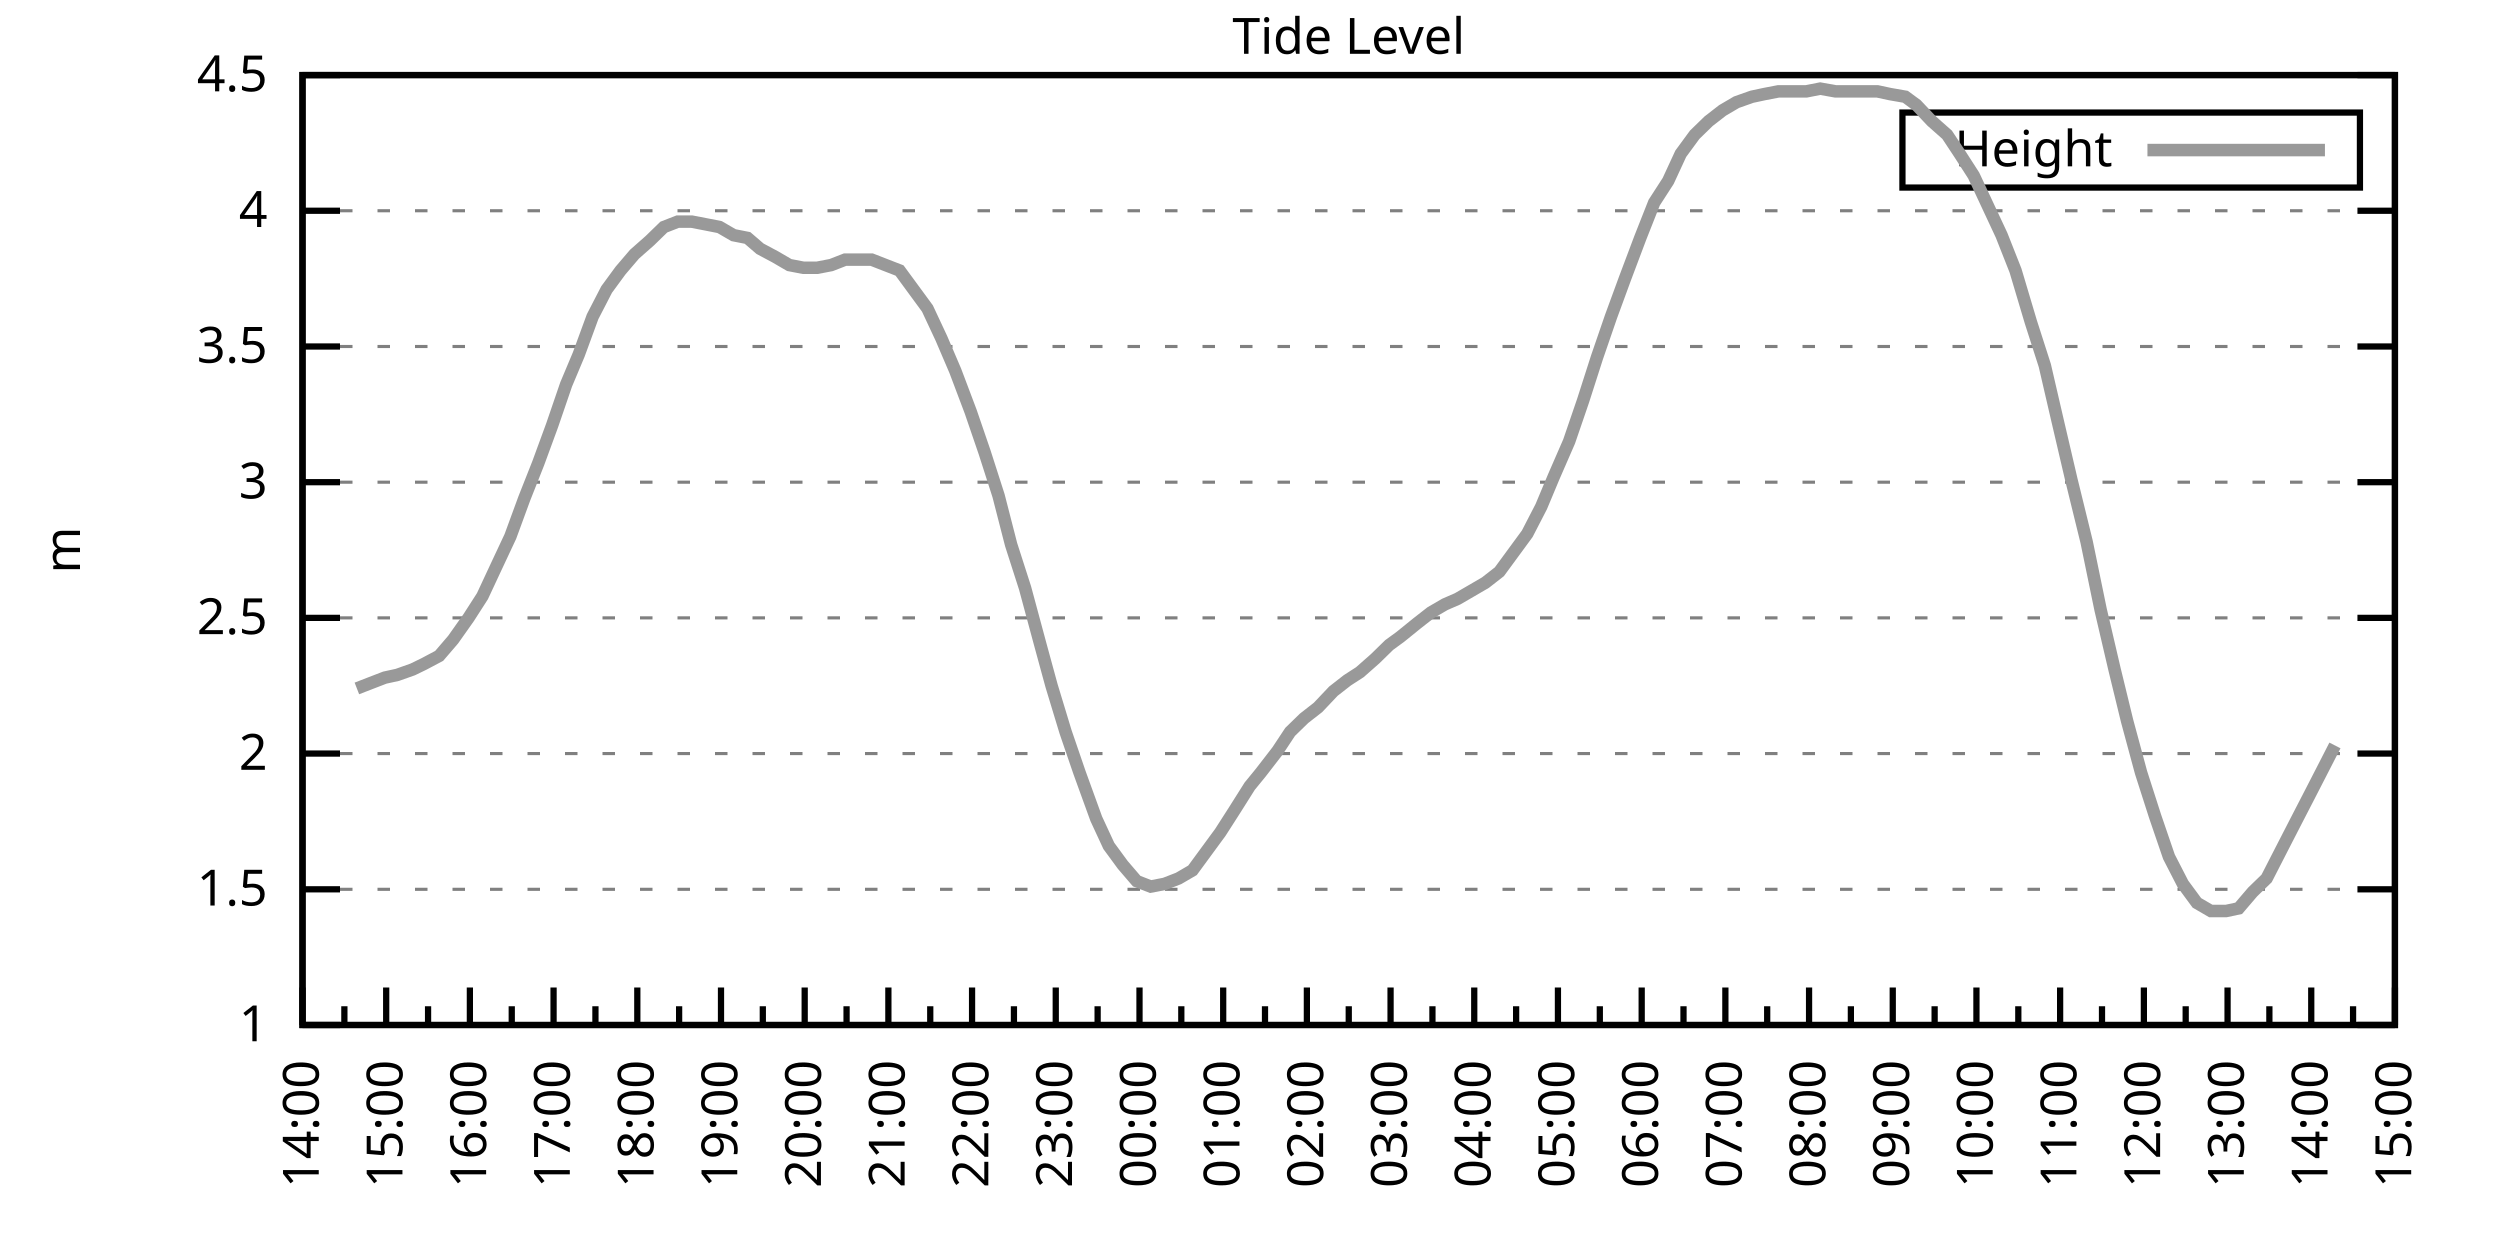
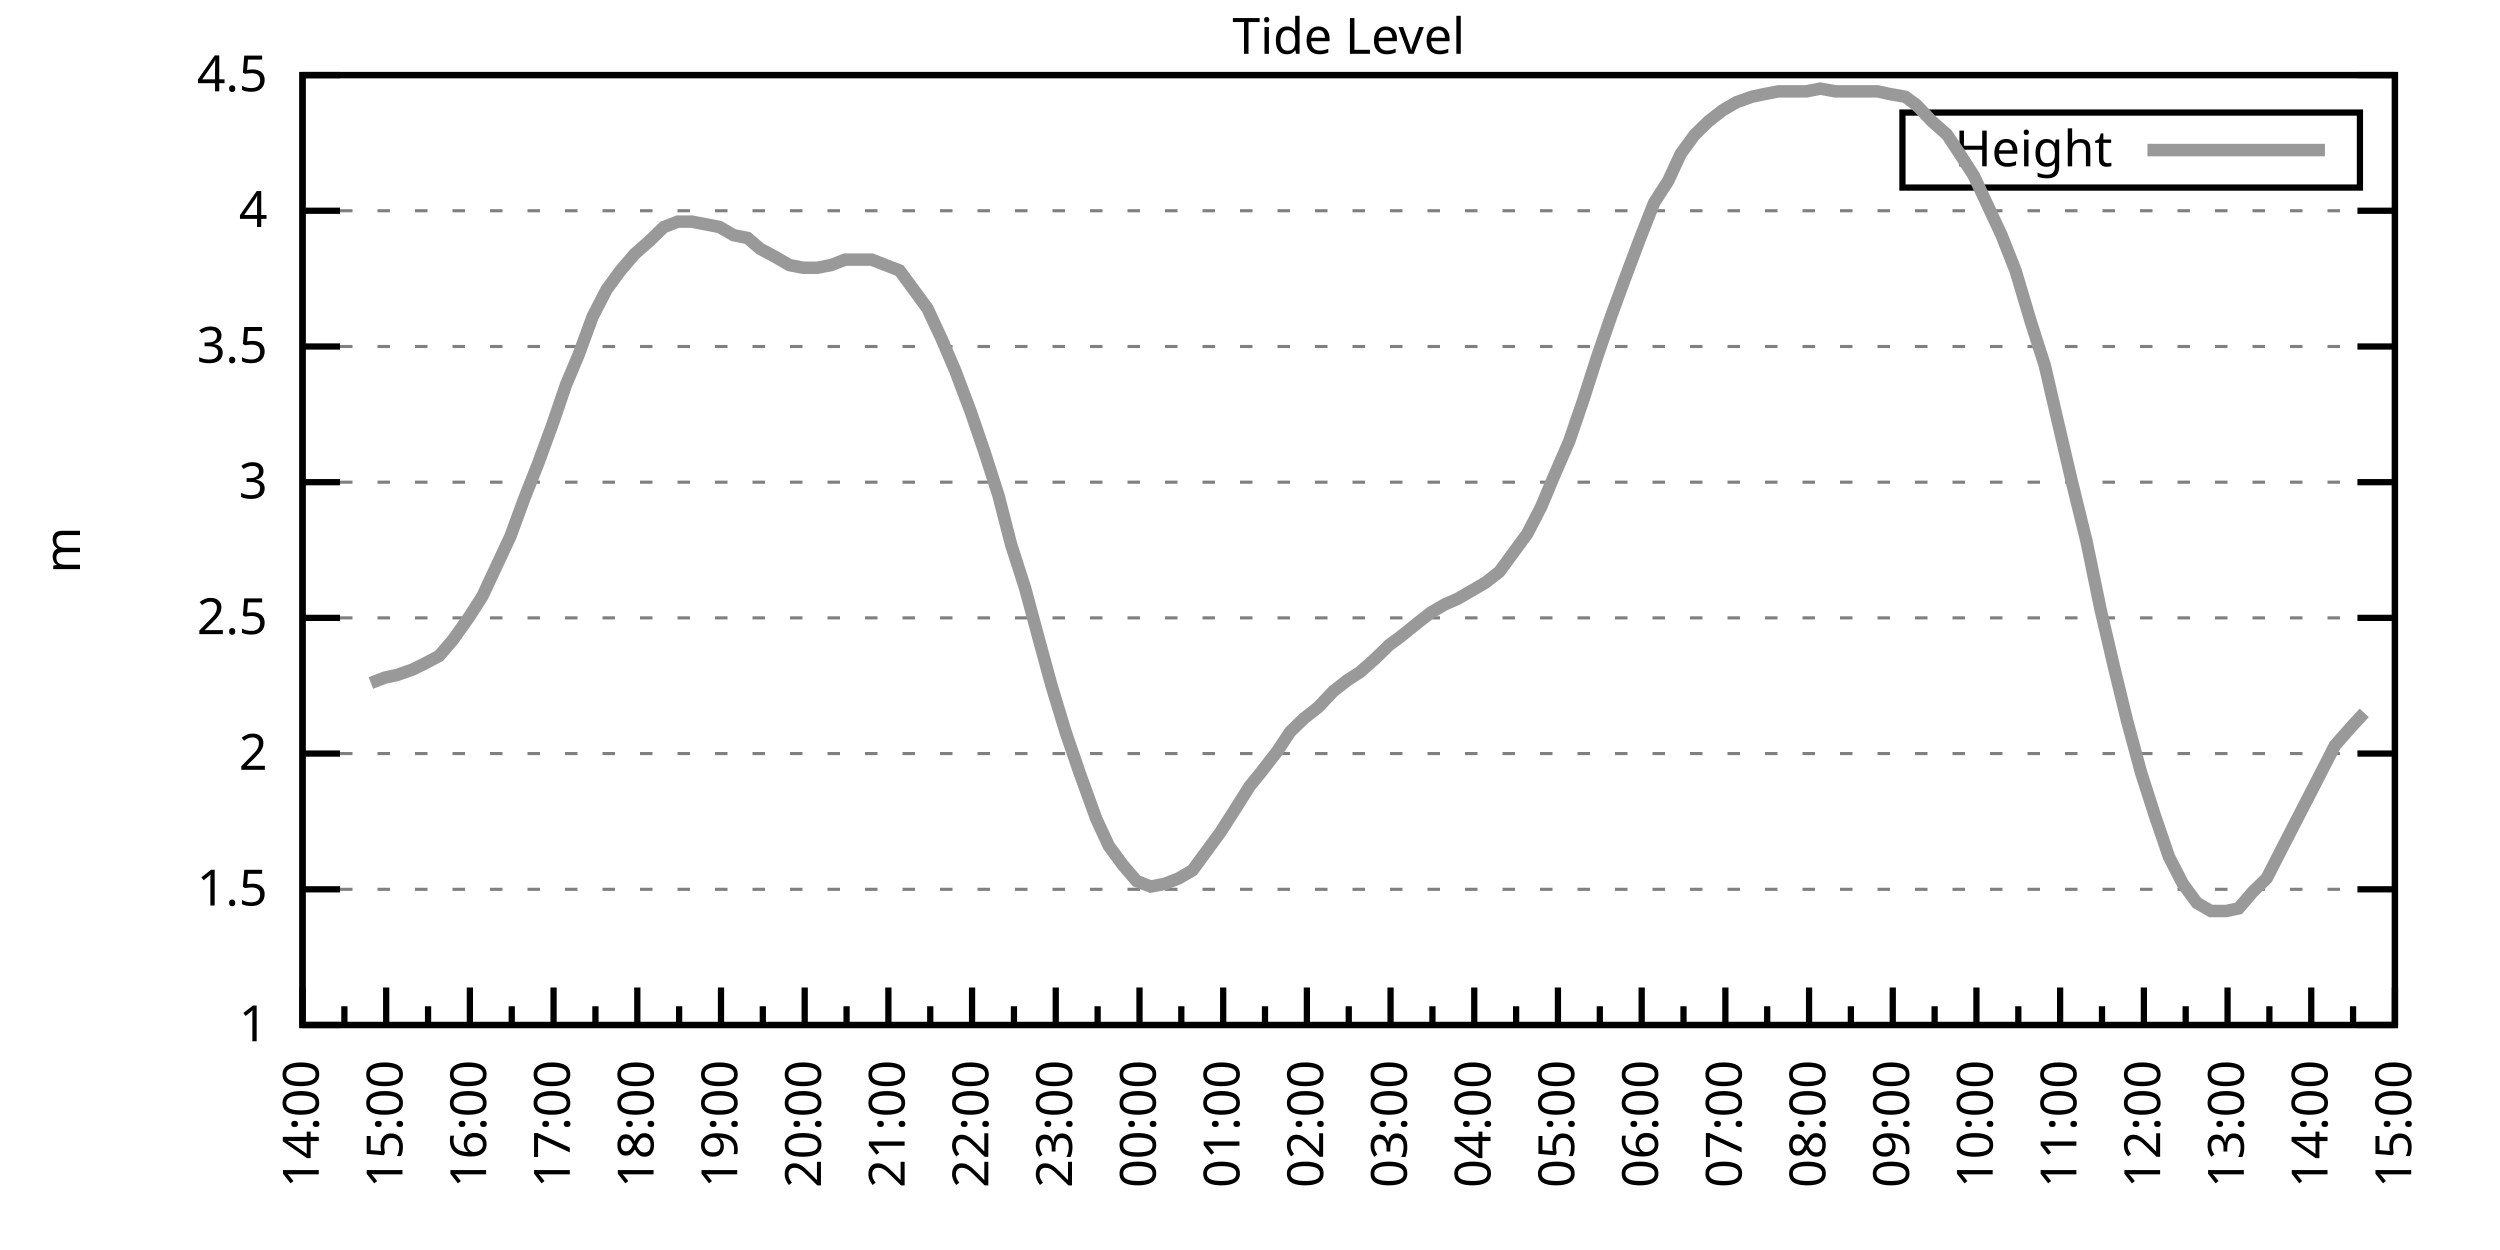
<svg xmlns="http://www.w3.org/2000/svg" xmlns:xlink="http://www.w3.org/1999/xlink" width="400" height="200" viewBox="0 0 400 200">
  <g id="gnuplot_canvas">
    <rect x="0" y="0" width="400" height="200" fill="none" />
    <defs>
      <circle id="gpDot" r="0.5" stroke-width="0.5" stroke="currentColor" />
      <path id="gpPt0" stroke-width="0.333" stroke="currentColor" d="M-1,0 h2 M0,-1 v2" />
      <path id="gpPt1" stroke-width="0.333" stroke="currentColor" d="M-1,-1 L1,1 M1,-1 L-1,1" />
      <path id="gpPt2" stroke-width="0.333" stroke="currentColor" d="M-1,0 L1,0 M0,-1 L0,1 M-1,-1 L1,1 M-1,1 L1,-1" />
      <rect id="gpPt3" stroke-width="0.333" stroke="currentColor" x="-1" y="-1" width="2" height="2" />
      <rect id="gpPt4" stroke-width="0.333" stroke="currentColor" fill="currentColor" x="-1" y="-1" width="2" height="2" />
      <circle id="gpPt5" stroke-width="0.333" stroke="currentColor" cx="0" cy="0" r="1" />
      <use xlink:href="#gpPt5" id="gpPt6" fill="currentColor" stroke="none" />
      <path id="gpPt7" stroke-width="0.333" stroke="currentColor" d="M0,-1.33 L-1.33,0.67 L1.33,0.67 z" />
      <use xlink:href="#gpPt7" id="gpPt8" fill="currentColor" stroke="none" />
      <use xlink:href="#gpPt7" id="gpPt9" stroke="currentColor" transform="rotate(180)" />
      <use xlink:href="#gpPt9" id="gpPt10" fill="currentColor" stroke="none" />
      <use xlink:href="#gpPt3" id="gpPt11" stroke="currentColor" transform="rotate(45)" />
      <use xlink:href="#gpPt11" id="gpPt12" fill="currentColor" stroke="none" />
      <path id="gpPt13" stroke-width="0.333" stroke="currentColor" d="M0,1.330 L1.265,0.411 L0.782,-1.067 L-0.782,-1.076 L-1.265,0.411 z" />
      <use xlink:href="#gpPt13" id="gpPt14" fill="currentColor" stroke="none" />
      <filter id="textbox" filterUnits="objectBoundingBox" x="0" y="0" height="1" width="1">
        <feFlood flood-color="white" flood-opacity="1" result="bgnd" />
        <feComposite in="SourceGraphic" in2="bgnd" operator="atop" />
      </filter>
      <filter id="greybox" filterUnits="objectBoundingBox" x="0" y="0" height="1" width="1">
        <feFlood flood-color="lightgrey" flood-opacity="1" result="grey" />
        <feComposite in="SourceGraphic" in2="grey" operator="atop" />
      </filter>
    </defs>
    <g fill="none" color="white" stroke="currentColor" stroke-width="1.00" stroke-linecap="butt" stroke-linejoin="miter">
</g>
    <g fill="none" color="black" stroke="currentColor" stroke-width="1.00" stroke-linecap="butt" stroke-linejoin="miter">
      <g stroke="none" shape-rendering="crispEdges">
        <polygon fill="rgb(255, 255, 255)" points="48.40,164.00 383.18,164.00 383.18,12.02 48.40,12.02 " />
      </g>
    </g>
    <g fill="none" color="black" stroke="currentColor" stroke-width="1.00" stroke-linecap="butt" stroke-linejoin="miter">
</g>
    <g fill="none" color="black" stroke="black" stroke-width="0.50" stroke-linecap="butt" stroke-linejoin="miter">
</g>
    <g fill="none" color="gray" stroke="currentColor" stroke-width="0.50" stroke-linecap="butt" stroke-linejoin="miter">
      <path stroke="gray" stroke-dasharray="2,4" class="gridline" d="M48.40,164.00 L383.19,164.00  " />
    </g>
    <g fill="none" color="gray" stroke="gray" stroke-width="1.00" stroke-linecap="butt" stroke-linejoin="miter">
</g>
    <g fill="none" color="black" stroke="currentColor" stroke-width="1.00" stroke-linecap="butt" stroke-linejoin="miter">
      <path stroke="black" d="M48.40,164.00 L54.40,164.00 M383.19,164.00 L377.19,164.00  " />
      <g transform="translate(42.80,166.60)" stroke="none" fill="black" font-family="Sans" font-size="8.00" text-anchor="end">
        <text>
          <tspan font-family="Sans"> 1</tspan>
        </text>
      </g>
    </g>
    <g fill="none" color="black" stroke="currentColor" stroke-width="1.00" stroke-linecap="butt" stroke-linejoin="miter">
</g>
    <g fill="none" color="black" stroke="black" stroke-width="0.50" stroke-linecap="butt" stroke-linejoin="miter">
</g>
    <g fill="none" color="gray" stroke="currentColor" stroke-width="0.50" stroke-linecap="butt" stroke-linejoin="miter">
      <path stroke="gray" stroke-dasharray="2,4" class="gridline" d="M48.40,142.29 L383.19,142.29  " />
    </g>
    <g fill="none" color="gray" stroke="gray" stroke-width="1.00" stroke-linecap="butt" stroke-linejoin="miter">
</g>
    <g fill="none" color="black" stroke="currentColor" stroke-width="1.00" stroke-linecap="butt" stroke-linejoin="miter">
      <path stroke="black" d="M48.40,142.29 L54.40,142.29 M383.19,142.29 L377.19,142.29  " />
      <g transform="translate(42.80,144.89)" stroke="none" fill="black" font-family="Sans" font-size="8.00" text-anchor="end">
        <text>
          <tspan font-family="Sans"> 1.5</tspan>
        </text>
      </g>
    </g>
    <g fill="none" color="black" stroke="currentColor" stroke-width="1.00" stroke-linecap="butt" stroke-linejoin="miter">
</g>
    <g fill="none" color="black" stroke="black" stroke-width="0.50" stroke-linecap="butt" stroke-linejoin="miter">
</g>
    <g fill="none" color="gray" stroke="currentColor" stroke-width="0.50" stroke-linecap="butt" stroke-linejoin="miter">
      <path stroke="gray" stroke-dasharray="2,4" class="gridline" d="M48.40,120.57 L383.19,120.57  " />
    </g>
    <g fill="none" color="gray" stroke="gray" stroke-width="1.00" stroke-linecap="butt" stroke-linejoin="miter">
</g>
    <g fill="none" color="black" stroke="currentColor" stroke-width="1.00" stroke-linecap="butt" stroke-linejoin="miter">
      <path stroke="black" d="M48.40,120.57 L54.40,120.57 M383.19,120.57 L377.19,120.57  " />
      <g transform="translate(42.80,123.17)" stroke="none" fill="black" font-family="Sans" font-size="8.00" text-anchor="end">
        <text>
          <tspan font-family="Sans"> 2</tspan>
        </text>
      </g>
    </g>
    <g fill="none" color="black" stroke="currentColor" stroke-width="1.00" stroke-linecap="butt" stroke-linejoin="miter">
</g>
    <g fill="none" color="black" stroke="black" stroke-width="0.50" stroke-linecap="butt" stroke-linejoin="miter">
</g>
    <g fill="none" color="gray" stroke="currentColor" stroke-width="0.50" stroke-linecap="butt" stroke-linejoin="miter">
      <path stroke="gray" stroke-dasharray="2,4" class="gridline" d="M48.40,98.86 L383.19,98.86  " />
    </g>
    <g fill="none" color="gray" stroke="gray" stroke-width="1.00" stroke-linecap="butt" stroke-linejoin="miter">
</g>
    <g fill="none" color="black" stroke="currentColor" stroke-width="1.00" stroke-linecap="butt" stroke-linejoin="miter">
      <path stroke="black" d="M48.40,98.86 L54.40,98.86 M383.19,98.86 L377.19,98.86  " />
      <g transform="translate(42.80,101.46)" stroke="none" fill="black" font-family="Sans" font-size="8.00" text-anchor="end">
        <text>
          <tspan font-family="Sans"> 2.5</tspan>
        </text>
      </g>
    </g>
    <g fill="none" color="black" stroke="currentColor" stroke-width="1.00" stroke-linecap="butt" stroke-linejoin="miter">
</g>
    <g fill="none" color="black" stroke="black" stroke-width="0.50" stroke-linecap="butt" stroke-linejoin="miter">
</g>
    <g fill="none" color="gray" stroke="currentColor" stroke-width="0.50" stroke-linecap="butt" stroke-linejoin="miter">
      <path stroke="gray" stroke-dasharray="2,4" class="gridline" d="M48.40,77.15 L383.19,77.15  " />
    </g>
    <g fill="none" color="gray" stroke="gray" stroke-width="1.00" stroke-linecap="butt" stroke-linejoin="miter">
</g>
    <g fill="none" color="black" stroke="currentColor" stroke-width="1.00" stroke-linecap="butt" stroke-linejoin="miter">
      <path stroke="black" d="M48.40,77.15 L54.40,77.15 M383.19,77.15 L377.19,77.15  " />
      <g transform="translate(42.80,79.75)" stroke="none" fill="black" font-family="Sans" font-size="8.00" text-anchor="end">
        <text>
          <tspan font-family="Sans"> 3</tspan>
        </text>
      </g>
    </g>
    <g fill="none" color="black" stroke="currentColor" stroke-width="1.00" stroke-linecap="butt" stroke-linejoin="miter">
</g>
    <g fill="none" color="black" stroke="black" stroke-width="0.50" stroke-linecap="butt" stroke-linejoin="miter">
</g>
    <g fill="none" color="gray" stroke="currentColor" stroke-width="0.50" stroke-linecap="butt" stroke-linejoin="miter">
      <path stroke="gray" stroke-dasharray="2,4" class="gridline" d="M48.40,55.44 L383.19,55.44  " />
    </g>
    <g fill="none" color="gray" stroke="gray" stroke-width="1.00" stroke-linecap="butt" stroke-linejoin="miter">
</g>
    <g fill="none" color="black" stroke="currentColor" stroke-width="1.00" stroke-linecap="butt" stroke-linejoin="miter">
      <path stroke="black" d="M48.40,55.44 L54.40,55.44 M383.19,55.44 L377.19,55.44  " />
      <g transform="translate(42.80,58.04)" stroke="none" fill="black" font-family="Sans" font-size="8.00" text-anchor="end">
        <text>
          <tspan font-family="Sans"> 3.5</tspan>
        </text>
      </g>
    </g>
    <g fill="none" color="black" stroke="currentColor" stroke-width="1.00" stroke-linecap="butt" stroke-linejoin="miter">
</g>
    <g fill="none" color="black" stroke="black" stroke-width="0.50" stroke-linecap="butt" stroke-linejoin="miter">
</g>
    <g fill="none" color="gray" stroke="currentColor" stroke-width="0.50" stroke-linecap="butt" stroke-linejoin="miter">
      <path stroke="gray" stroke-dasharray="2,4" class="gridline" d="M48.40,33.72 L383.19,33.72  " />
    </g>
    <g fill="none" color="gray" stroke="gray" stroke-width="1.00" stroke-linecap="butt" stroke-linejoin="miter">
</g>
    <g fill="none" color="black" stroke="currentColor" stroke-width="1.00" stroke-linecap="butt" stroke-linejoin="miter">
      <path stroke="black" d="M48.40,33.72 L54.40,33.72 M383.19,33.72 L377.19,33.72  " />
      <g transform="translate(42.80,36.32)" stroke="none" fill="black" font-family="Sans" font-size="8.00" text-anchor="end">
        <text>
          <tspan font-family="Sans"> 4</tspan>
        </text>
      </g>
    </g>
    <g fill="none" color="black" stroke="currentColor" stroke-width="1.00" stroke-linecap="butt" stroke-linejoin="miter">
</g>
    <g fill="none" color="black" stroke="black" stroke-width="0.50" stroke-linecap="butt" stroke-linejoin="miter">
</g>
    <g fill="none" color="gray" stroke="currentColor" stroke-width="0.50" stroke-linecap="butt" stroke-linejoin="miter">
      <path stroke="gray" stroke-dasharray="2,4" class="gridline" d="M48.40,12.01 L383.19,12.01  " />
    </g>
    <g fill="none" color="gray" stroke="gray" stroke-width="1.00" stroke-linecap="butt" stroke-linejoin="miter">
</g>
    <g fill="none" color="black" stroke="currentColor" stroke-width="1.00" stroke-linecap="butt" stroke-linejoin="miter">
      <path stroke="black" d="M48.40,12.01 L54.40,12.01 M383.19,12.01 L377.19,12.01  " />
      <g transform="translate(42.80,14.61)" stroke="none" fill="black" font-family="Sans" font-size="8.00" text-anchor="end">
        <text>
          <tspan font-family="Sans"> 4.5</tspan>
        </text>
      </g>
    </g>
    <g fill="none" color="black" stroke="currentColor" stroke-width="1.00" stroke-linecap="butt" stroke-linejoin="miter">
      <path stroke="black" d="M48.40,164.00 L48.40,158.00  " />
      <g transform="translate(51.00,169.60) rotate(270)" stroke="none" fill="black" font-family="Sans" font-size="8.00" text-anchor="end">
        <text>
          <tspan font-family="Sans">14:00</tspan>
        </text>
      </g>
    </g>
    <g fill="none" color="black" stroke="currentColor" stroke-width="1.00" stroke-linecap="butt" stroke-linejoin="miter">
      <path stroke="black" d="M55.10,164.00 L55.10,161.00 M61.79,164.00 L61.79,158.00  " />
      <g transform="translate(64.39,169.60) rotate(270)" stroke="none" fill="black" font-family="Sans" font-size="8.00" text-anchor="end">
        <text>
          <tspan font-family="Sans">15:00</tspan>
        </text>
      </g>
    </g>
    <g fill="none" color="black" stroke="currentColor" stroke-width="1.00" stroke-linecap="butt" stroke-linejoin="miter">
      <path stroke="black" d="M68.49,164.00 L68.49,161.00 M75.18,164.00 L75.18,158.00  " />
      <g transform="translate(77.78,169.60) rotate(270)" stroke="none" fill="black" font-family="Sans" font-size="8.00" text-anchor="end">
        <text>
          <tspan font-family="Sans">16:00</tspan>
        </text>
      </g>
    </g>
    <g fill="none" color="black" stroke="currentColor" stroke-width="1.00" stroke-linecap="butt" stroke-linejoin="miter">
      <path stroke="black" d="M81.88,164.00 L81.88,161.00 M88.57,164.00 L88.57,158.00  " />
      <g transform="translate(91.17,169.60) rotate(270)" stroke="none" fill="black" font-family="Sans" font-size="8.00" text-anchor="end">
        <text>
          <tspan font-family="Sans">17:00</tspan>
        </text>
      </g>
    </g>
    <g fill="none" color="black" stroke="currentColor" stroke-width="1.00" stroke-linecap="butt" stroke-linejoin="miter">
      <path stroke="black" d="M95.27,164.00 L95.27,161.00 M101.97,164.00 L101.97,158.00  " />
      <g transform="translate(104.57,169.60) rotate(270)" stroke="none" fill="black" font-family="Sans" font-size="8.00" text-anchor="end">
        <text>
          <tspan font-family="Sans">18:00</tspan>
        </text>
      </g>
    </g>
    <g fill="none" color="black" stroke="currentColor" stroke-width="1.00" stroke-linecap="butt" stroke-linejoin="miter">
      <path stroke="black" d="M108.66,164.00 L108.66,161.00 M115.36,164.00 L115.36,158.00  " />
      <g transform="translate(117.96,169.60) rotate(270)" stroke="none" fill="black" font-family="Sans" font-size="8.00" text-anchor="end">
        <text>
          <tspan font-family="Sans">19:00</tspan>
        </text>
      </g>
    </g>
    <g fill="none" color="black" stroke="currentColor" stroke-width="1.00" stroke-linecap="butt" stroke-linejoin="miter">
      <path stroke="black" d="M122.05,164.00 L122.05,161.00 M128.75,164.00 L128.75,158.00  " />
      <g transform="translate(131.35,169.60) rotate(270)" stroke="none" fill="black" font-family="Sans" font-size="8.00" text-anchor="end">
        <text>
          <tspan font-family="Sans">20:00</tspan>
        </text>
      </g>
    </g>
    <g fill="none" color="black" stroke="currentColor" stroke-width="1.00" stroke-linecap="butt" stroke-linejoin="miter">
      <path stroke="black" d="M135.45,164.00 L135.45,161.00 M142.14,164.00 L142.14,158.00  " />
      <g transform="translate(144.74,169.60) rotate(270)" stroke="none" fill="black" font-family="Sans" font-size="8.00" text-anchor="end">
        <text>
          <tspan font-family="Sans">21:00</tspan>
        </text>
      </g>
    </g>
    <g fill="none" color="black" stroke="currentColor" stroke-width="1.00" stroke-linecap="butt" stroke-linejoin="miter">
      <path stroke="black" d="M148.84,164.00 L148.84,161.00 M155.53,164.00 L155.53,158.00  " />
      <g transform="translate(158.13,169.60) rotate(270)" stroke="none" fill="black" font-family="Sans" font-size="8.00" text-anchor="end">
        <text>
          <tspan font-family="Sans">22:00</tspan>
        </text>
      </g>
    </g>
    <g fill="none" color="black" stroke="currentColor" stroke-width="1.00" stroke-linecap="butt" stroke-linejoin="miter">
      <path stroke="black" d="M162.23,164.00 L162.23,161.00 M168.92,164.00 L168.92,158.00  " />
      <g transform="translate(171.52,169.60) rotate(270)" stroke="none" fill="black" font-family="Sans" font-size="8.00" text-anchor="end">
        <text>
          <tspan font-family="Sans">23:00</tspan>
        </text>
      </g>
    </g>
    <g fill="none" color="black" stroke="currentColor" stroke-width="1.00" stroke-linecap="butt" stroke-linejoin="miter">
      <path stroke="black" d="M175.62,164.00 L175.62,161.00 M182.32,164.00 L182.32,158.00  " />
      <g transform="translate(184.92,169.60) rotate(270)" stroke="none" fill="black" font-family="Sans" font-size="8.00" text-anchor="end">
        <text>
          <tspan font-family="Sans">00:00</tspan>
        </text>
      </g>
    </g>
    <g fill="none" color="black" stroke="currentColor" stroke-width="1.00" stroke-linecap="butt" stroke-linejoin="miter">
      <path stroke="black" d="M189.01,164.00 L189.01,161.00 M195.71,164.00 L195.71,158.00  " />
      <g transform="translate(198.31,169.60) rotate(270)" stroke="none" fill="black" font-family="Sans" font-size="8.00" text-anchor="end">
        <text>
          <tspan font-family="Sans">01:00</tspan>
        </text>
      </g>
    </g>
    <g fill="none" color="black" stroke="currentColor" stroke-width="1.00" stroke-linecap="butt" stroke-linejoin="miter">
      <path stroke="black" d="M202.40,164.00 L202.40,161.00 M209.10,164.00 L209.10,158.00  " />
      <g transform="translate(211.70,169.60) rotate(270)" stroke="none" fill="black" font-family="Sans" font-size="8.00" text-anchor="end">
        <text>
          <tspan font-family="Sans">02:00</tspan>
        </text>
      </g>
    </g>
    <g fill="none" color="black" stroke="currentColor" stroke-width="1.00" stroke-linecap="butt" stroke-linejoin="miter">
      <path stroke="black" d="M215.80,164.00 L215.80,161.00 M222.49,164.00 L222.49,158.00  " />
      <g transform="translate(225.09,169.60) rotate(270)" stroke="none" fill="black" font-family="Sans" font-size="8.00" text-anchor="end">
        <text>
          <tspan font-family="Sans">03:00</tspan>
        </text>
      </g>
    </g>
    <g fill="none" color="black" stroke="currentColor" stroke-width="1.00" stroke-linecap="butt" stroke-linejoin="miter">
      <path stroke="black" d="M229.19,164.00 L229.19,161.00 M235.88,164.00 L235.88,158.00  " />
      <g transform="translate(238.48,169.60) rotate(270)" stroke="none" fill="black" font-family="Sans" font-size="8.00" text-anchor="end">
        <text>
          <tspan font-family="Sans">04:00</tspan>
        </text>
      </g>
    </g>
    <g fill="none" color="black" stroke="currentColor" stroke-width="1.00" stroke-linecap="butt" stroke-linejoin="miter">
      <path stroke="black" d="M242.58,164.00 L242.58,161.00 M249.27,164.00 L249.27,158.00  " />
      <g transform="translate(251.87,169.60) rotate(270)" stroke="none" fill="black" font-family="Sans" font-size="8.00" text-anchor="end">
        <text>
          <tspan font-family="Sans">05:00</tspan>
        </text>
      </g>
    </g>
    <g fill="none" color="black" stroke="currentColor" stroke-width="1.00" stroke-linecap="butt" stroke-linejoin="miter">
      <path stroke="black" d="M255.97,164.00 L255.97,161.00 M262.67,164.00 L262.67,158.00  " />
      <g transform="translate(265.27,169.60) rotate(270)" stroke="none" fill="black" font-family="Sans" font-size="8.00" text-anchor="end">
        <text>
          <tspan font-family="Sans">06:00</tspan>
        </text>
      </g>
    </g>
    <g fill="none" color="black" stroke="currentColor" stroke-width="1.00" stroke-linecap="butt" stroke-linejoin="miter">
      <path stroke="black" d="M269.36,164.00 L269.36,161.00 M276.06,164.00 L276.06,158.00  " />
      <g transform="translate(278.66,169.60) rotate(270)" stroke="none" fill="black" font-family="Sans" font-size="8.00" text-anchor="end">
        <text>
          <tspan font-family="Sans">07:00</tspan>
        </text>
      </g>
    </g>
    <g fill="none" color="black" stroke="currentColor" stroke-width="1.00" stroke-linecap="butt" stroke-linejoin="miter">
      <path stroke="black" d="M282.75,164.00 L282.75,161.00 M289.45,164.00 L289.45,158.00  " />
      <g transform="translate(292.05,169.60) rotate(270)" stroke="none" fill="black" font-family="Sans" font-size="8.00" text-anchor="end">
        <text>
          <tspan font-family="Sans">08:00</tspan>
        </text>
      </g>
    </g>
    <g fill="none" color="black" stroke="currentColor" stroke-width="1.00" stroke-linecap="butt" stroke-linejoin="miter">
      <path stroke="black" d="M296.14,164.00 L296.14,161.00 M302.84,164.00 L302.84,158.00  " />
      <g transform="translate(305.44,169.60) rotate(270)" stroke="none" fill="black" font-family="Sans" font-size="8.00" text-anchor="end">
        <text>
          <tspan font-family="Sans">09:00</tspan>
        </text>
      </g>
    </g>
    <g fill="none" color="black" stroke="currentColor" stroke-width="1.00" stroke-linecap="butt" stroke-linejoin="miter">
      <path stroke="black" d="M309.54,164.00 L309.54,161.00 M316.23,164.00 L316.23,158.00  " />
      <g transform="translate(318.83,169.60) rotate(270)" stroke="none" fill="black" font-family="Sans" font-size="8.00" text-anchor="end">
        <text>
          <tspan font-family="Sans">10:00</tspan>
        </text>
      </g>
    </g>
    <g fill="none" color="black" stroke="currentColor" stroke-width="1.00" stroke-linecap="butt" stroke-linejoin="miter">
      <path stroke="black" d="M322.93,164.00 L322.93,161.00 M329.62,164.00 L329.62,158.00  " />
      <g transform="translate(332.22,169.60) rotate(270)" stroke="none" fill="black" font-family="Sans" font-size="8.00" text-anchor="end">
        <text>
          <tspan font-family="Sans">11:00</tspan>
        </text>
      </g>
    </g>
    <g fill="none" color="black" stroke="currentColor" stroke-width="1.00" stroke-linecap="butt" stroke-linejoin="miter">
      <path stroke="black" d="M336.32,164.00 L336.32,161.00 M343.02,164.00 L343.02,158.00  " />
      <g transform="translate(345.62,169.60) rotate(270)" stroke="none" fill="black" font-family="Sans" font-size="8.00" text-anchor="end">
        <text>
          <tspan font-family="Sans">12:00</tspan>
        </text>
      </g>
    </g>
    <g fill="none" color="black" stroke="currentColor" stroke-width="1.00" stroke-linecap="butt" stroke-linejoin="miter">
      <path stroke="black" d="M349.71,164.00 L349.71,161.00 M356.41,164.00 L356.41,158.00  " />
      <g transform="translate(359.01,169.60) rotate(270)" stroke="none" fill="black" font-family="Sans" font-size="8.00" text-anchor="end">
        <text>
          <tspan font-family="Sans">13:00</tspan>
        </text>
      </g>
    </g>
    <g fill="none" color="black" stroke="currentColor" stroke-width="1.00" stroke-linecap="butt" stroke-linejoin="miter">
      <path stroke="black" d="M363.10,164.00 L363.10,161.00 M369.80,164.00 L369.80,158.00  " />
      <g transform="translate(372.40,169.60) rotate(270)" stroke="none" fill="black" font-family="Sans" font-size="8.00" text-anchor="end">
        <text>
          <tspan font-family="Sans">14:00</tspan>
        </text>
      </g>
    </g>
    <g fill="none" color="black" stroke="currentColor" stroke-width="1.00" stroke-linecap="butt" stroke-linejoin="miter">
      <path stroke="black" d="M376.49,164.00 L376.49,161.00 M383.19,164.00 L383.19,158.00  " />
      <g transform="translate(385.79,169.60) rotate(270)" stroke="none" fill="black" font-family="Sans" font-size="8.00" text-anchor="end">
        <text>
          <tspan font-family="Sans">15:00</tspan>
        </text>
      </g>
    </g>
    <g fill="none" color="black" stroke="currentColor" stroke-width="1.00" stroke-linecap="butt" stroke-linejoin="miter">
</g>
    <g fill="none" color="black" stroke="currentColor" stroke-width="1.00" stroke-linecap="butt" stroke-linejoin="miter">
      <path stroke="black" d="M48.40,12.01 L48.40,164.00 L383.19,164.00 L383.19,12.01 L48.40,12.01 Z  " />
    </g>
    <g fill="none" color="black" stroke="currentColor" stroke-width="1.00" stroke-linecap="butt" stroke-linejoin="miter">
      <g transform="translate(12.80,88.01) rotate(270)" stroke="none" fill="black" font-family="Sans" font-size="8.00" text-anchor="middle">
        <text>
          <tspan font-family="Sans">m</tspan>
        </text>
      </g>
    </g>
    <g fill="none" color="black" stroke="currentColor" stroke-width="1.00" stroke-linecap="butt" stroke-linejoin="miter">
</g>
    <g fill="none" color="black" stroke="currentColor" stroke-width="1.00" stroke-linecap="butt" stroke-linejoin="miter">
      <path stroke="black" d="M304.39,30.01 L304.39,18.01 L377.59,18.01 L377.59,30.01 L304.39,30.01 Z  " />
    </g>
    <g id="Tide_level_plot_1">
      <g fill="none" color="white" stroke="black" stroke-width="2.00" stroke-linecap="butt" stroke-linejoin="miter">
</g>
      <g fill="none" color="black" stroke="currentColor" stroke-width="2.00" stroke-linecap="butt" stroke-linejoin="miter">
        <g transform="translate(337.99,26.61)" stroke="none" fill="black" font-family="Sans" font-size="8.00" text-anchor="end">
          <text>
            <tspan font-family="Sans">Height</tspan>
          </text>
        </g>
      </g>
      <g fill="none" color="black" stroke="currentColor" stroke-width="2.00" stroke-linecap="butt" stroke-linejoin="miter">
-         <path stroke="rgb(153, 153, 153)" d="M343.59,24.01 L371.99,24.01 M57.10,110.15 L59.34,109.28 L61.57,108.42 L63.58,107.98 L66.03,107.11 L67.82,106.24   L70.27,104.94 L72.50,102.34 L74.96,98.86 L77.19,95.39 L79.42,90.61 L81.66,85.83 L83.89,79.75 L86.12,74.11   L88.35,68.03 L90.58,61.52 L92.59,56.74 L94.82,50.66 L97.06,46.32 L99.29,43.28 L101.52,40.67 L103.98,38.50   L106.21,36.33 L108.44,35.46 L110.67,35.46 L112.90,35.89 L115.13,36.33 L117.37,37.63 L119.60,38.07 L121.61,39.80   L124.06,41.11 L126.29,42.41 L128.53,42.84 L130.76,42.84 L132.99,42.41 L135.22,41.54 L137.23,41.54 L139.46,41.54   L141.69,42.41 L143.93,43.28 L146.16,46.32 L148.39,49.36 L150.62,54.13 L152.85,59.34 L155.31,65.86 L157.54,72.37   L159.77,79.32 L161.78,87.14 L164.01,94.08 L166.47,103.20 L168.25,109.72 L170.49,117.10 L172.72,123.61 L175.40,131.00   L177.41,135.34 L179.64,138.38 L181.87,140.98 L184.10,141.85 L186.33,141.42 L188.57,140.55 L190.80,139.25 L193.03,136.21   L195.26,133.17 L197.49,129.69 L199.95,125.79 L201.73,123.61 L204.41,120.14 L206.42,117.10 L208.65,114.93 L210.88,113.19   L213.34,110.59 L215.57,108.85 L217.58,107.55 L220.04,105.38 L222.27,103.20 L224.05,101.90 L226.73,99.73 L228.96,97.99   L231.20,96.69 L233.20,95.82 L235.44,94.52 L237.67,93.22 L239.90,91.48 L242.13,88.44 L244.36,85.40 L246.60,81.06   L248.60,76.28 L251.06,70.63 L253.29,64.12 L255.52,57.17 L257.76,50.66 L259.99,44.58 L262.44,38.07 L264.67,32.42   L266.91,28.95 L268.92,24.60 L271.15,21.56 L273.38,19.39 L275.61,17.66 L277.84,16.35 L280.30,15.48 L282.31,15.05   L284.54,14.62 L286.77,14.62 L289.00,14.62 L291.23,14.18 L293.69,14.62 L295.70,14.62 L298.15,14.62 L300.39,14.62   L302.39,15.05 L304.85,15.48 L306.63,16.79 L309.09,19.39 L311.54,21.56 L313.55,24.60 L315.79,28.08 L320.25,37.63   L322.48,43.28 L324.94,51.53 L327.17,58.48 L329.18,67.16 L331.41,76.71 L333.86,86.70 L336.10,97.56 L338.33,107.11   L340.34,115.36 L342.57,123.61 L344.80,130.56 L347.03,137.08 L349.26,141.42 L351.50,144.46 L353.73,145.76 L356.18,145.76   L358.19,145.33 L360.42,142.72 L362.66,140.55 L365.11,135.77 L367.34,131.43 L369.58,127.09 L371.81,122.75 L373.59,119.27    " />
+         <path stroke="rgb(153, 153, 153)" d="M343.59,24.01 L371.99,24.01 M59.34,109.28 L61.57,108.42 L63.58,107.98 L66.03,107.11 L67.82,106.24 L70.27,104.94   L72.50,102.34 L74.96,98.86 L77.19,95.39 L79.42,90.61 L81.66,85.83 L83.89,79.75 L86.12,74.11 L88.35,68.03   L90.58,61.52 L92.59,56.74 L94.82,50.66 L97.06,46.32 L99.29,43.28 L101.52,40.67 L103.98,38.50 L106.21,36.33   L108.44,35.46 L110.67,35.46 L112.90,35.89 L115.13,36.33 L117.37,37.63 L119.60,38.07 L121.61,39.80 L124.06,41.11   L126.29,42.41 L128.53,42.84 L130.76,42.84 L132.99,42.41 L135.22,41.54 L137.23,41.54 L139.46,41.54 L141.69,42.41   L143.93,43.28 L146.16,46.32 L148.39,49.36 L150.62,54.13 L152.85,59.34 L155.31,65.86 L157.54,72.37 L159.77,79.32   L161.78,87.14 L164.01,94.08 L166.47,103.20 L168.25,109.72 L170.49,117.10 L172.72,123.61 L175.40,131.00 L177.41,135.34   L179.64,138.38 L181.87,140.98 L184.10,141.85 L186.33,141.42 L188.57,140.55 L190.80,139.25 L193.03,136.21 L195.26,133.17   L197.49,129.69 L199.95,125.79 L201.73,123.61 L204.41,120.14 L206.42,117.10 L208.65,114.93 L210.88,113.19 L213.34,110.59   L215.57,108.85 L217.58,107.55 L220.04,105.38 L222.27,103.20 L224.05,101.90 L226.73,99.73 L228.96,97.99 L231.20,96.69   L233.20,95.82 L235.44,94.52 L237.67,93.22 L239.90,91.48 L242.13,88.44 L244.36,85.40 L246.60,81.06 L248.60,76.28   L251.06,70.63 L253.29,64.12 L255.52,57.17 L257.76,50.66 L259.99,44.58 L262.44,38.07 L264.67,32.42 L266.91,28.95   L268.92,24.60 L271.15,21.56 L273.38,19.39 L275.61,17.66 L277.84,16.35 L280.30,15.48 L282.31,15.05 L284.54,14.62   L286.77,14.62 L289.00,14.62 L291.23,14.18 L293.69,14.62 L295.70,14.62 L298.15,14.62 L300.39,14.62 L302.39,15.05   L304.85,15.48 L306.63,16.79 L309.09,19.39 L311.54,21.56 L313.55,24.60 L315.79,28.08 L320.25,37.63 L322.48,43.28   L324.94,51.53 L327.17,58.48 L329.18,67.16 L331.41,76.71 L333.86,86.70 L336.10,97.56 L338.33,107.11 L340.34,115.36   L342.57,123.61 L344.80,130.56 L347.03,137.08 L349.26,141.42 L351.50,144.46 L353.73,145.76 L356.18,145.76 L358.19,145.33   L360.42,142.72 L362.66,140.55 L365.11,135.77 L367.34,131.43 L369.58,127.09 L371.81,122.75 L373.59,119.27 L376.27,116.23   L378.28,114.06  " />
      </g>
    </g>
    <g fill="none" color="black" stroke="currentColor" stroke-width="2.00" stroke-linecap="butt" stroke-linejoin="miter">
</g>
    <g fill="none" color="black" stroke="black" stroke-width="1.00" stroke-linecap="butt" stroke-linejoin="miter">
</g>
    <g fill="none" color="black" stroke="currentColor" stroke-width="1.00" stroke-linecap="butt" stroke-linejoin="miter">
      <path stroke="black" d="M48.40,12.01 L48.40,164.00 L383.19,164.00 L383.19,12.01 L48.40,12.01 Z  " />
    </g>
    <g fill="none" color="black" stroke="currentColor" stroke-width="1.00" stroke-linecap="butt" stroke-linejoin="miter">
      <g transform="translate(215.79,8.61)" stroke="none" fill="black" font-family="Sans" font-size="8.00" text-anchor="middle">
        <text>
          <tspan font-family="Sans">Tide Level</tspan>
        </text>
      </g>
    </g>
    <g fill="none" color="black" stroke="currentColor" stroke-width="1.00" stroke-linecap="butt" stroke-linejoin="miter">
</g>
  </g>
</svg>
